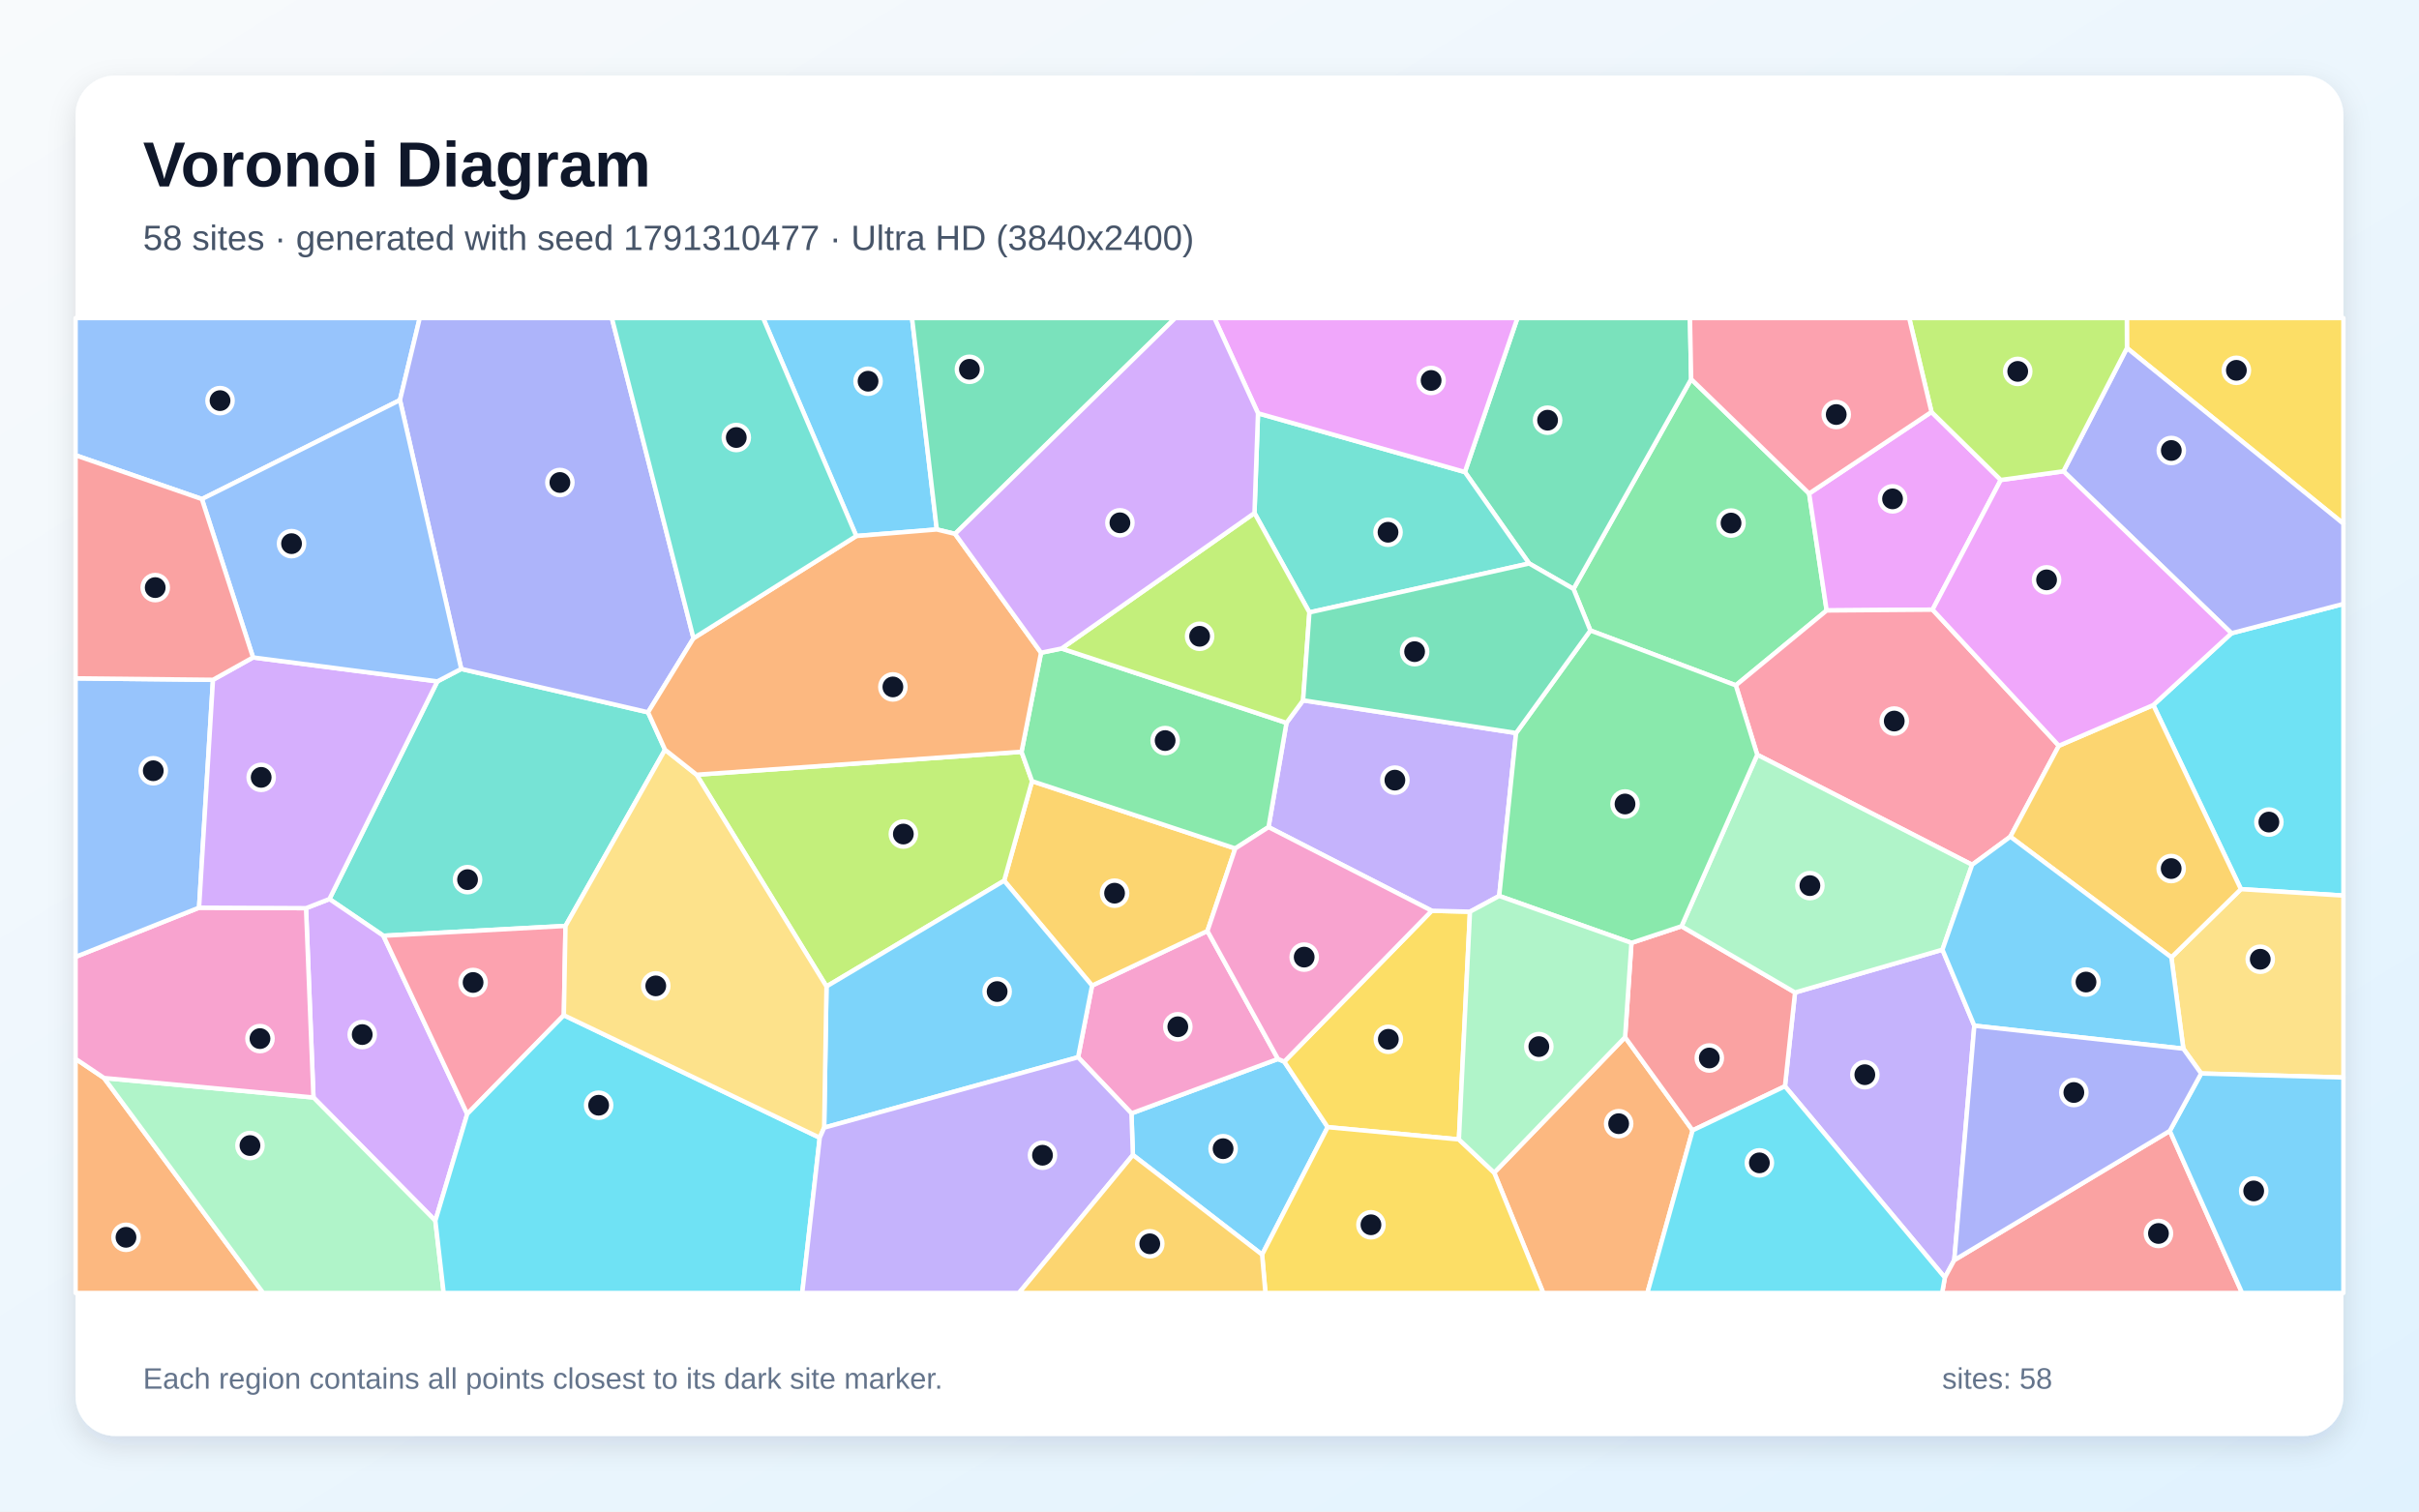
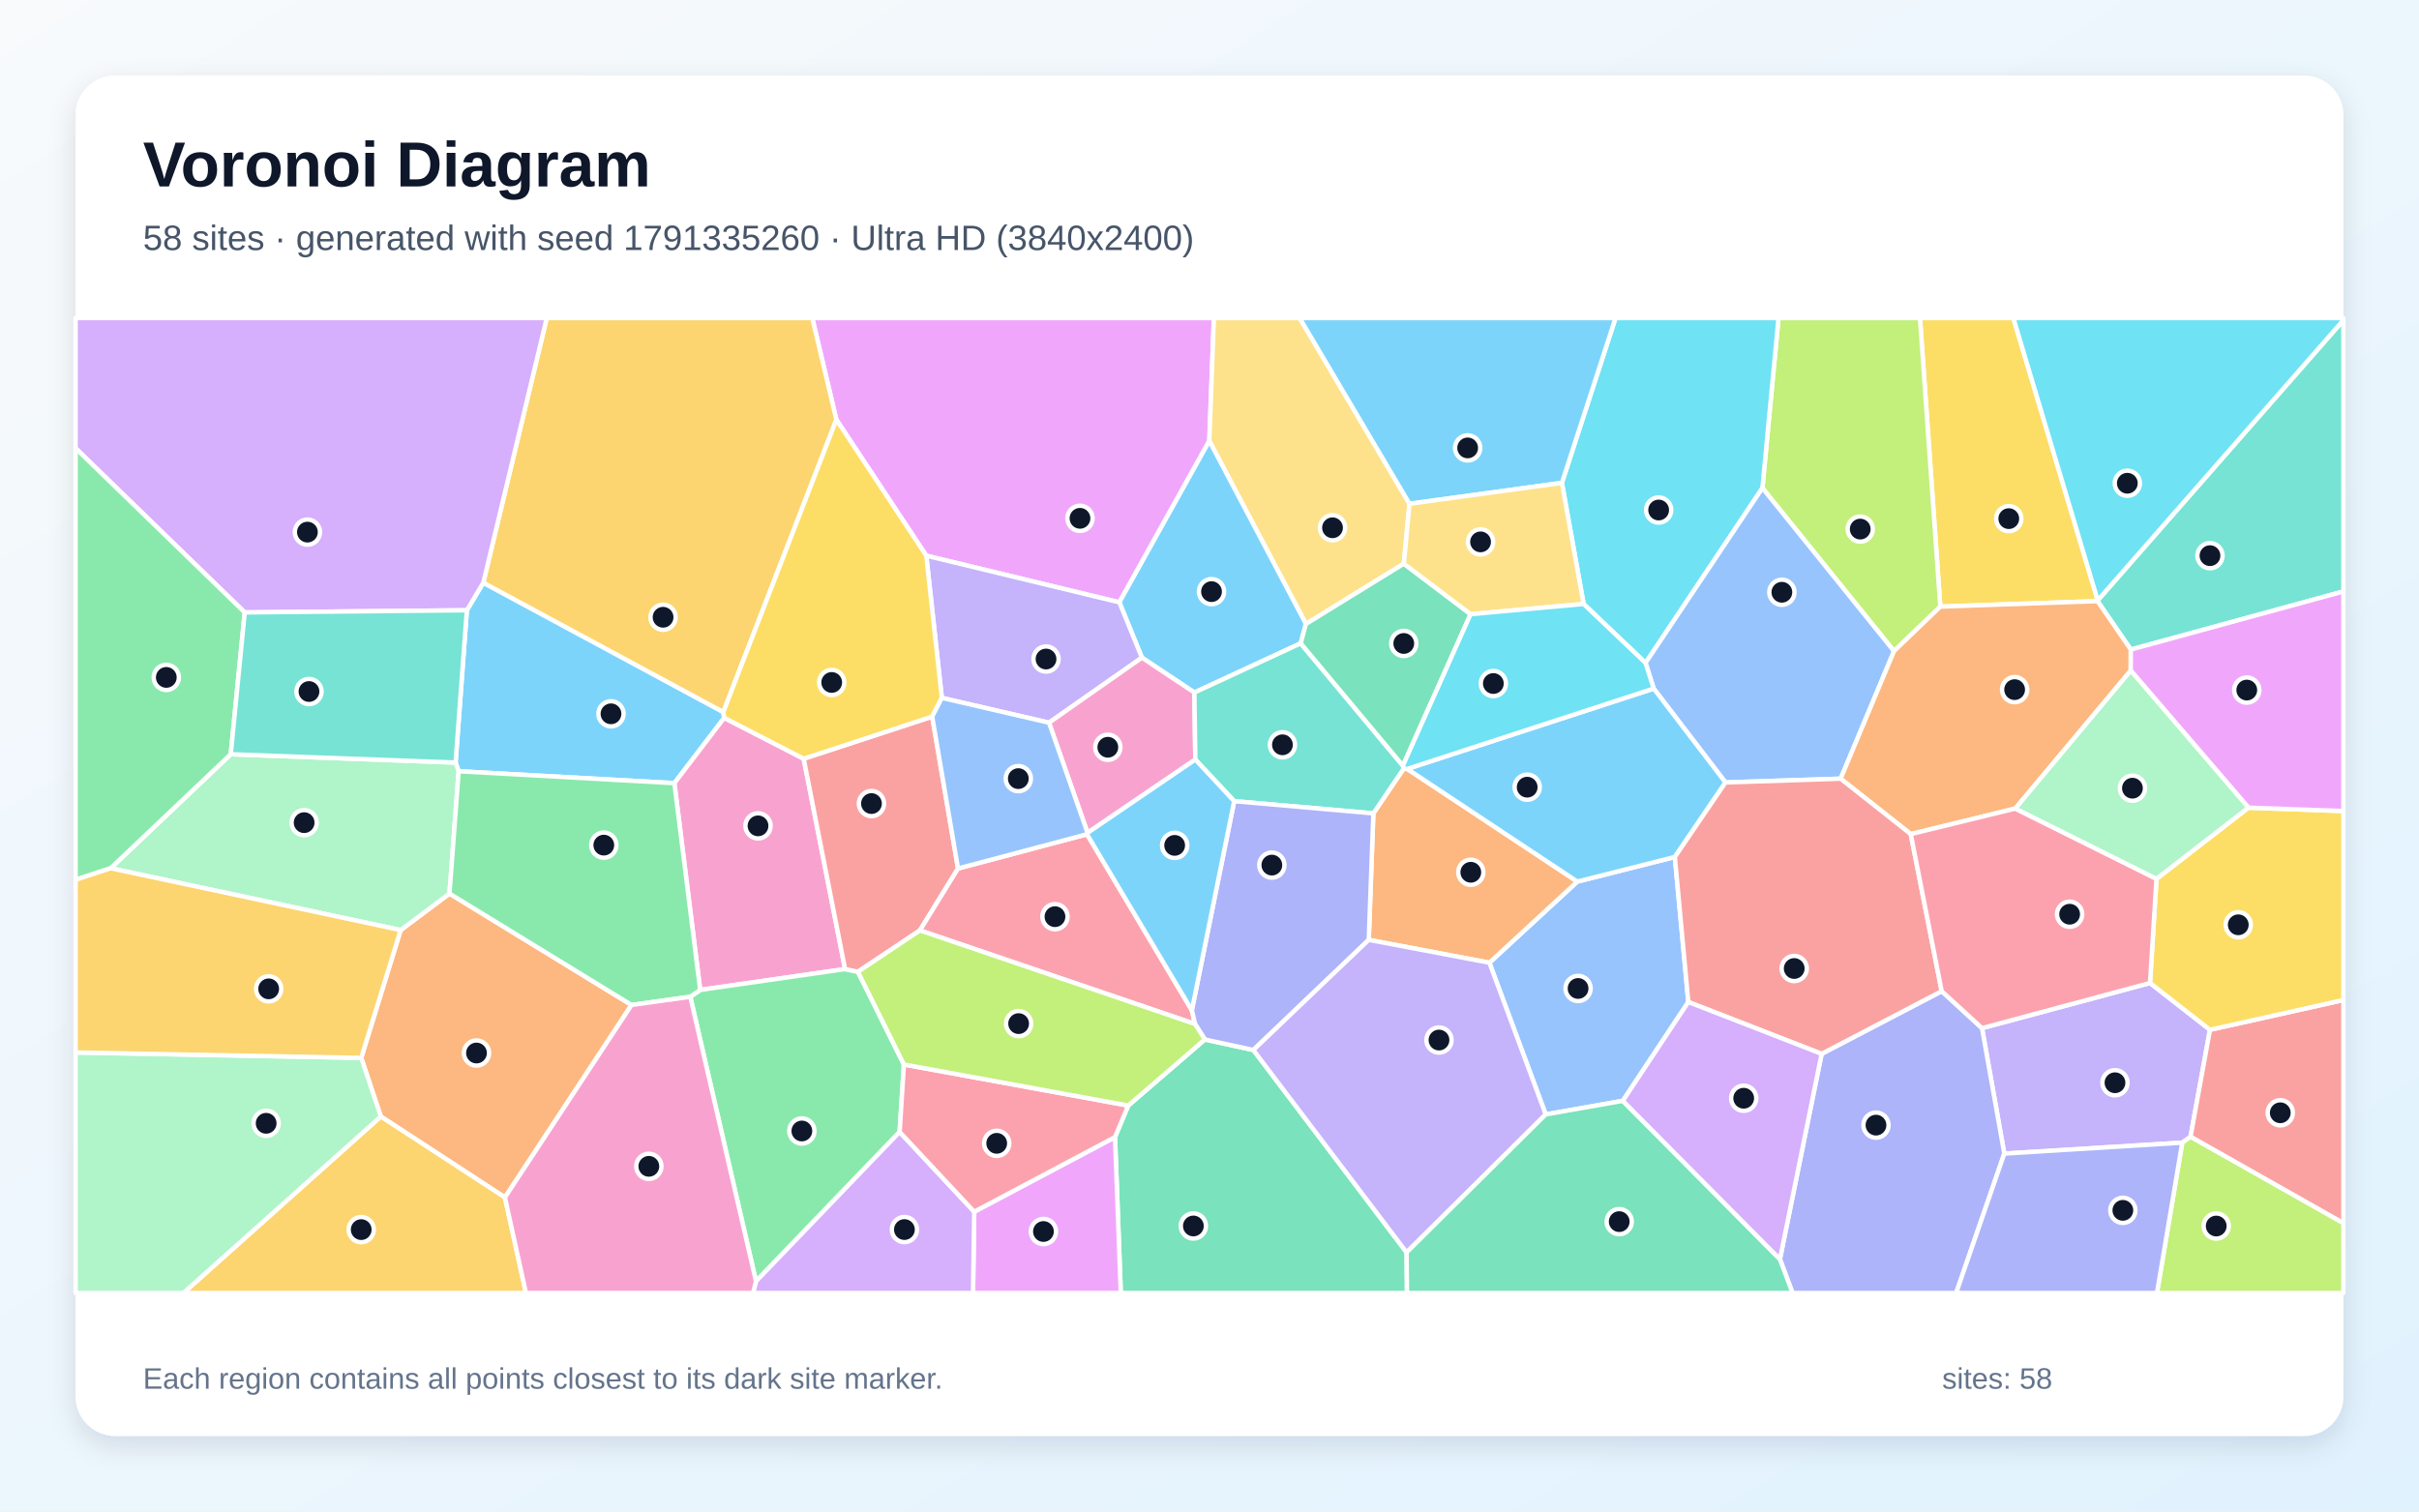
<svg xmlns="http://www.w3.org/2000/svg" width="3840" height="2400" viewBox="0 0 3840 2400" role="img" aria-labelledby="title description">
  <defs>
    <linearGradient id="background" x1="0" y1="0" x2="1" y2="1">
      <stop stop-color="#F8FAFC" />
      <stop offset="1" stop-color="#E0F2FE" />
    </linearGradient>
    <filter id="shadow" x="-5%" y="-5%" width="110%" height="110%">
      <feDropShadow dx="0" dy="15" stdDeviation="22" flood-color="#0F172A" flood-opacity=".12" />
    </filter>
  </defs>
  <rect width="3840" height="2400" fill="url(#background)" />
  <rect x="120" y="120" width="3600" height="2160" rx="63" fill="#FFFFFF" filter="url(#shadow)" />
  <g font-family="Arial, sans-serif">
    <text x="227" y="296" font-size="101" font-weight="700" fill="#0F172A">Voronoi Diagram</text>
-     <text x="227" y="397" font-size="56" fill="#475569">58 sites · generated with seed 1791310477 · Ultra HD (3840x2400)</text>
+     <text x="227" y="397" font-size="56" fill="#475569">58 sites · generated with seed 1791335260 · Ultra HD (3840x2400)</text>
  </g>
  <g stroke="#FFFFFF" stroke-width="7" stroke-linejoin="round">
-     <polygon points="1798.4,1833.9 1796.1,1767.8 2028.7,1681.4 2038.7,1685.7 2107.6,1789.7 2003.5,1992.1" fill="#38BDF8" fill-opacity="0.65" />
-     <polygon points="2833.5,1724.8 2849.5,1575.9 3083.5,1507.9 3134.1,1628.6 3102.3,2000.8 3087.3,2028.5" fill="#A78BFA" fill-opacity="0.65" />
-     <polygon points="1711.4,1678.7 1733.6,1564.9 1916.7,1478.2 2028.7,1681.4 1796.1,1767.8" fill="#F472B6" fill-opacity="0.65" />
-     <polygon points="120.0,1681.2 165.2,1711.7 417.8,2053.0 120.0,2053.0" fill="#FB923C" fill-opacity="0.65" />
-     <polygon points="2315.9,1809.2 2107.6,1789.7 2038.7,1685.7 2272.8,1446.1 2333.5,1447.6" fill="#FACC15" fill-opacity="0.65" />
-     <polygon points="2871.9,783.6 2899.7,969.3 2755.5,1088.2 2524.6,1001.1 2497.8,935.1 2684.6,602.0" fill="#4ADE80" fill-opacity="0.65" />
-     <polygon points="1055.7,1190.4 897.7,1470.2 608.6,1485.8 522.9,1427.5 694.3,1081.9 732.2,1062.1 1028.7,1131.0" fill="#2DD4BF" fill-opacity="0.65" />
-     <polygon points="634.9,635.3 320.5,792.4 120.0,722.9 120.0,505.0 666.3,505.0" fill="#60A5FA" fill-opacity="0.65" />
-     <polygon points="3066.1,654.1 3176.1,762.1 3067.8,968.0 2899.7,969.3 2871.9,783.6" fill="#E879F9" fill-opacity="0.65" />
-     <polygon points="2684.6,602.0 2497.8,935.1 2427.4,894.7 2325.4,749.5 2408.8,505.0 2682.7,505.0" fill="#34D399" fill-opacity="0.65" />
-     <polygon points="3087.3,2028.5 3102.3,2000.8 3444.4,1795.6 3559.2,2053.0 3083.0,2053.0" fill="#F87171" fill-opacity="0.65" />
-     <polygon points="1100.9,1013.4 1028.7,1131.0 732.2,1062.1 634.9,635.3 666.3,505.0 971.3,505.0" fill="#818CF8" fill-opacity="0.65" />
-     <polygon points="1594.0,1398.4 1638.3,1240.3 1960.9,1347.2 1916.7,1478.2 1733.6,1564.9" fill="#FBBF24" fill-opacity="0.65" />
-     <polygon points="1312.0,1566.3 1105.8,1230.1 1621.6,1193.7 1638.3,1240.3 1594.0,1398.4" fill="#A3E635" fill-opacity="0.65" />
-     <polygon points="691.1,1938.3 497.6,1742.6 485.8,1442.0 522.9,1427.5 608.6,1485.8 741.7,1768.8" fill="#C084FC" fill-opacity="0.65" />
-     <polygon points="3268.3,1184.1 3191.3,1328.5 3130.6,1373.1 2789.5,1198.4 2755.5,1088.2 2899.7,969.3 3067.8,968.0" fill="#FB7185" fill-opacity="0.65" />
-     <polygon points="3557.3,1411.8 3418.2,1119.5 3542.3,1005.5 3720.0,958.9 3720.0,1422.0" fill="#22D3EE" fill-opacity="0.65" />
-     <polygon points="165.2,1711.7 497.6,1742.6 691.1,1938.3 704.3,2053.0 417.8,2053.0" fill="#86EFAC" fill-opacity="0.65" />
-     <polygon points="3494.2,1704.5 3465.9,1665.1 3446.9,1520.1 3557.3,1411.8 3720.0,1422.0 3720.0,1710.9" fill="#FCD34D" fill-opacity="0.65" />
-     <polygon points="1308.3,1790.5 1312.0,1566.3 1594.0,1398.4 1733.6,1564.9 1711.4,1678.7" fill="#38BDF8" fill-opacity="0.65" />
-     <polygon points="1487.1,840.7 1359.3,851.1 1211.4,505.0 1447.8,505.0" fill="#38BDF8" fill-opacity="0.65" />
-     <polygon points="2013.7,1313.3 2042.2,1147.8 2068.6,1112.0 2406.7,1163.9 2379.9,1422.6 2333.5,1447.6 2272.8,1446.1" fill="#A78BFA" fill-opacity="0.65" />
-     <polygon points="485.8,1442.0 497.6,1742.6 165.2,1711.7 120.0,1681.2 120.0,1519.3 316.0,1441.2" fill="#F472B6" fill-opacity="0.65" />
-     <polygon points="2371.9,1862.0 2579.7,1646.9 2686.9,1794.8 2615.1,2053.0 2449.8,2053.0" fill="#FB923C" fill-opacity="0.65" />
-     <polygon points="3376.4,552.6 3376.2,505.0 3720.0,505.0 3720.0,831.5" fill="#FACC15" fill-opacity="0.65" />
-     <polygon points="1652.6,1036.4 1685.2,1029.7 2042.2,1147.8 2013.7,1313.3 1960.9,1347.2 1638.3,1240.3 1621.6,1193.7" fill="#4ADE80" fill-opacity="0.65" />
-     <polygon points="2078.6,972.4 1991.4,814.6 1997.0,656.2 2325.4,749.5 2427.4,894.7" fill="#2DD4BF" fill-opacity="0.65" />
-     <polygon points="338.1,1079.4 316.0,1441.2 120.0,1519.3 120.0,1077.1" fill="#60A5FA" fill-opacity="0.65" />
-     <polygon points="2325.4,749.5 1997.0,656.2 1927.8,505.0 2408.8,505.0" fill="#E879F9" fill-opacity="0.65" />
-     <polygon points="1516.1,847.7 1487.1,840.7 1447.8,505.0 1865.6,505.0" fill="#34D399" fill-opacity="0.65" />
-     <polygon points="2686.9,1794.8 2579.7,1646.9 2589.8,1497.1 2669.3,1470.7 2849.5,1575.9 2833.5,1724.8" fill="#F87171" fill-opacity="0.65" />
-     <polygon points="3542.3,1005.5 3275.6,748.3 3376.4,552.6 3720.0,831.5 3720.0,958.9" fill="#818CF8" fill-opacity="0.65" />
-     <polygon points="3418.2,1119.5 3557.3,1411.8 3446.9,1520.1 3191.3,1328.5 3268.3,1184.1" fill="#FBBF24" fill-opacity="0.65" />
-     <polygon points="1991.4,814.6 2078.6,972.4 2068.6,1112.0 2042.2,1147.8 1685.2,1029.7" fill="#A3E635" fill-opacity="0.65" />
-     <polygon points="338.1,1079.4 401.7,1043.9 694.3,1081.9 522.9,1427.5 485.8,1442.0 316.0,1441.2" fill="#C084FC" fill-opacity="0.65" />
-     <polygon points="895.1,1612.0 741.7,1768.8 608.6,1485.8 897.7,1470.2" fill="#FB7185" fill-opacity="0.65" />
-     <polygon points="691.1,1938.3 741.7,1768.8 895.1,1612.0 1301.3,1806.5 1273.5,2053.0 704.3,2053.0" fill="#22D3EE" fill-opacity="0.65" />
-     <polygon points="2789.5,1198.4 3130.6,1373.1 3083.5,1507.9 2849.5,1575.9 2669.3,1470.7" fill="#86EFAC" fill-opacity="0.65" />
-     <polygon points="1301.3,1806.5 895.1,1612.0 897.7,1470.2 1055.7,1190.4 1105.8,1230.1 1312.0,1566.3 1308.3,1790.5" fill="#FCD34D" fill-opacity="0.65" />
-     <polygon points="3444.4,1795.6 3494.2,1704.5 3720.0,1710.9 3720.0,2053.0 3559.2,2053.0" fill="#38BDF8" fill-opacity="0.65" />
-     <polygon points="3446.9,1520.1 3465.9,1665.1 3134.1,1628.6 3083.5,1507.9 3130.6,1373.1 3191.3,1328.5" fill="#38BDF8" fill-opacity="0.65" />
-     <polygon points="1301.3,1806.5 1308.3,1790.5 1711.4,1678.7 1796.1,1767.8 1798.4,1833.9 1617.5,2053.0 1273.5,2053.0" fill="#A78BFA" fill-opacity="0.65" />
-     <polygon points="1960.9,1347.2 2013.7,1313.3 2272.8,1446.1 2038.7,1685.7 2028.7,1681.4 1916.7,1478.2" fill="#F472B6" fill-opacity="0.65" />
-     <polygon points="1516.1,847.7 1652.6,1036.4 1621.6,1193.7 1105.8,1230.1 1055.7,1190.4 1028.7,1131.0 1100.9,1013.4 1359.3,851.1 1487.1,840.7" fill="#FB923C" fill-opacity="0.65" />
-     <polygon points="2003.5,1992.1 2107.6,1789.7 2315.9,1809.2 2371.9,1862.0 2449.8,2053.0 2008.8,2053.0" fill="#FACC15" fill-opacity="0.65" />
-     <polygon points="2379.9,1422.6 2406.7,1163.9 2524.6,1001.1 2755.5,1088.2 2789.5,1198.4 2669.3,1470.7 2589.8,1497.1" fill="#4ADE80" fill-opacity="0.65" />
-     <polygon points="1359.3,851.1 1100.9,1013.4 971.3,505.0 1211.4,505.0" fill="#2DD4BF" fill-opacity="0.65" />
-     <polygon points="732.2,1062.1 694.3,1081.9 401.7,1043.9 320.5,792.4 634.9,635.3" fill="#60A5FA" fill-opacity="0.65" />
-     <polygon points="3275.6,748.3 3542.3,1005.5 3418.2,1119.5 3268.3,1184.1 3067.8,968.0 3176.1,762.1" fill="#E879F9" fill-opacity="0.65" />
-     <polygon points="2078.6,972.4 2427.4,894.7 2497.8,935.1 2524.6,1001.1 2406.7,1163.9 2068.6,1112.0" fill="#34D399" fill-opacity="0.65" />
-     <polygon points="320.5,792.4 401.7,1043.9 338.1,1079.4 120.0,1077.1 120.0,722.9" fill="#F87171" fill-opacity="0.65" />
-     <polygon points="3465.9,1665.1 3494.2,1704.5 3444.4,1795.6 3102.3,2000.8 3134.1,1628.6" fill="#818CF8" fill-opacity="0.65" />
-     <polygon points="1798.4,1833.9 2003.5,1992.1 2008.8,2053.0 1617.5,2053.0" fill="#FBBF24" fill-opacity="0.65" />
-     <polygon points="3376.4,552.6 3275.6,748.3 3176.1,762.1 3066.1,654.1 3030.7,505.0 3376.2,505.0" fill="#A3E635" fill-opacity="0.65" />
-     <polygon points="1997.0,656.2 1991.4,814.6 1685.2,1029.7 1652.6,1036.4 1516.1,847.7 1865.6,505.0 1927.8,505.0" fill="#C084FC" fill-opacity="0.65" />
-     <polygon points="3066.1,654.1 2871.9,783.6 2684.6,602.0 2682.7,505.0 3030.7,505.0" fill="#FB7185" fill-opacity="0.65" />
-     <polygon points="2686.9,1794.8 2833.5,1724.8 3087.3,2028.5 3083.0,2053.0 2615.1,2053.0" fill="#22D3EE" fill-opacity="0.65" />
-     <polygon points="2589.8,1497.1 2579.7,1646.9 2371.9,1862.0 2315.9,1809.2 2333.5,1447.6 2379.9,1422.6" fill="#86EFAC" fill-opacity="0.65" />
+     <polygon points="728.1,1224.6 723.2,1210.8 741.1,969.0 767.2,925.2 1148.2,1130.6 1149.6,1139.8 1070.5,1243.5" fill="#38BDF8" fill-opacity="0.65" />
+     <polygon points="3464.2,1814.3 3181.7,1831.7 3146.3,1632.5 3413.0,1560.8 3508.2,1635.1 3477.3,1805.0" fill="#A78BFA" fill-opacity="0.65" />
+     <polygon points="1275.8,1204.7 1341.5,1538.7 1111.5,1571.8 1070.5,1243.5 1149.6,1139.8" fill="#F472B6" fill-opacity="0.65" />
+     <polygon points="801.5,1901.3 604.5,1772.8 573.4,1679.7 636.0,1476.8 713.5,1418.8 1002.5,1595.7" fill="#FB923C" fill-opacity="0.65" />
+     <polygon points="3330.0,953.2 3329.7,954.5 3080.1,963.2 3047.8,505.0 3196.1,505.0" fill="#FACC15" fill-opacity="0.65" />
+     <polygon points="1095.8,1582.7 1111.5,1571.8 1341.5,1538.7 1361.9,1543.0 1434.9,1690.2 1428.1,1797.3 1200.1,2034.5" fill="#4ADE80" fill-opacity="0.65" />
+     <polygon points="3382.5,1031.4 3329.7,954.5 3330.0,953.2 3720.0,508.3 3720.0,939.1" fill="#2DD4BF" fill-opacity="0.65" />
+     <polygon points="2680.1,1591.0 2576.1,1747.9 2453.7,1769.5 2364.3,1528.6 2503.9,1399.8 2658.7,1360.7" fill="#60A5FA" fill-opacity="0.65" />
+     <polygon points="1919.7,700.1 1776.9,956.4 1470.4,882.3 1327.7,666.4 1289.4,505.0 1927.0,505.0" fill="#E879F9" fill-opacity="0.65" />
+     <polygon points="1770.0,1805.5 1791.0,1755.4 1912.6,1650.5 1989.6,1667.2 2232.9,1988.6 2233.5,2053.0 1779.2,2053.0" fill="#34D399" fill-opacity="0.65" />
+     <polygon points="1479.8,1137.8 1520.8,1379.0 1460.3,1477.3 1361.9,1543.0 1341.5,1538.7 1275.8,1204.7" fill="#F87171" fill-opacity="0.65" />
+     <polygon points="2825.5,1999.4 2891.7,1673.3 3082.3,1573.8 3146.3,1632.5 3181.7,1831.7 3105.3,2053.0 2845.6,2053.0" fill="#818CF8" fill-opacity="0.65" />
+     <polygon points="1327.7,666.4 1148.2,1130.6 767.2,925.2 867.9,505.0 1289.4,505.0" fill="#FBBF24" fill-opacity="0.65" />
+     <polygon points="3080.1,963.2 3006.6,1033.9 2797.7,774.9 2823.3,505.0 3047.8,505.0" fill="#A3E635" fill-opacity="0.65" />
+     <polygon points="767.2,925.2 741.1,969.0 388.5,972.4 120.0,711.7 120.0,505.0 867.9,505.0" fill="#C084FC" fill-opacity="0.65" />
+     <polygon points="1725.5,1324.6 1892.0,1604.1 1897.1,1625.9 1460.3,1477.3 1520.8,1379.0" fill="#FB7185" fill-opacity="0.65" />
+     <polygon points="2797.7,774.9 2612.2,1052.6 2513.9,959.0 2479.4,766.7 2564.5,505.0 2823.3,505.0" fill="#22D3EE" fill-opacity="0.65" />
+     <polygon points="713.5,1418.8 636.0,1476.8 175.6,1378.6 366.3,1197.6 723.2,1210.8 728.1,1224.6" fill="#86EFAC" fill-opacity="0.65" />
+     <polygon points="2237.5,799.9 2228.5,895.0 2073.1,990.7 1919.7,700.1 1927.0,505.0 2063.2,505.0" fill="#FCD34D" fill-opacity="0.65" />
+     <polygon points="2479.4,766.7 2237.5,799.9 2063.2,505.0 2564.5,505.0" fill="#38BDF8" fill-opacity="0.65" />
+     <polygon points="2073.1,990.7 2064.8,1021.5 1896.0,1099.6 1812.7,1044.2 1776.9,956.4 1919.7,700.1" fill="#38BDF8" fill-opacity="0.65" />
+     <polygon points="1495.1,1108.1 1470.4,882.3 1776.9,956.4 1812.7,1044.2 1665.2,1147.5" fill="#A78BFA" fill-opacity="0.65" />
+     <polygon points="1897.5,1206.0 1726.4,1322.4 1665.2,1147.5 1812.7,1044.2 1896.0,1099.6" fill="#F472B6" fill-opacity="0.65" />
+     <polygon points="2172.8,1492.3 2180.1,1291.5 2228.3,1220.3 2233.9,1220.9 2503.9,1399.8 2364.3,1528.6" fill="#FB923C" fill-opacity="0.65" />
+     <polygon points="1327.7,666.4 1470.4,882.3 1495.1,1108.1 1479.8,1137.8 1275.8,1204.7 1149.6,1139.8 1148.2,1130.6" fill="#FACC15" fill-opacity="0.65" />
+     <polygon points="1095.8,1582.7 1002.5,1595.7 713.5,1418.8 728.1,1224.6 1070.5,1243.5 1111.5,1571.8" fill="#4ADE80" fill-opacity="0.65" />
+     <polygon points="1959.2,1272.1 1897.5,1206.0 1896.0,1099.6 2064.8,1021.5 2227.0,1215.8 2228.3,1220.3 2180.1,1291.5" fill="#2DD4BF" fill-opacity="0.65" />
+     <polygon points="2921.9,1236.4 2739.1,1242.4 2625.1,1093.3 2612.2,1052.6 2797.7,774.9 3006.6,1033.9" fill="#60A5FA" fill-opacity="0.65" />
+     <polygon points="1546.5,1924.0 1770.0,1805.5 1779.2,2053.0 1544.6,2053.0" fill="#E879F9" fill-opacity="0.65" />
+     <polygon points="2334.5,975.2 2227.0,1215.8 2064.8,1021.5 2073.1,990.7 2228.5,895.0" fill="#34D399" fill-opacity="0.65" />
+     <polygon points="3477.3,1805.0 3508.2,1635.1 3720.0,1587.8 3720.0,1942.3" fill="#F87171" fill-opacity="0.65" />
+     <polygon points="1959.2,1272.1 2180.1,1291.5 2172.8,1492.3 1989.6,1667.2 1912.6,1650.5 1897.1,1625.9 1892.0,1604.1" fill="#818CF8" fill-opacity="0.65" />
+     <polygon points="604.5,1772.8 801.5,1901.3 834.9,2053.0 291.1,2053.0" fill="#FBBF24" fill-opacity="0.65" />
+     <polygon points="3464.2,1814.3 3477.3,1805.0 3720.0,1942.3 3720.0,2053.0 3424.0,2053.0" fill="#A3E635" fill-opacity="0.65" />
+     <polygon points="1200.1,2034.5 1428.1,1797.3 1546.5,1924.0 1544.6,2053.0 1195.5,2053.0" fill="#C084FC" fill-opacity="0.65" />
+     <polygon points="1546.5,1924.0 1428.1,1797.3 1434.9,1690.2 1791.0,1755.4 1770.0,1805.5" fill="#FB7185" fill-opacity="0.65" />
+     <polygon points="3330.0,953.2 3196.1,505.0 3720.0,505.0 3720.0,508.3" fill="#22D3EE" fill-opacity="0.65" />
+     <polygon points="120.0,1671.1 573.4,1679.7 604.5,1772.8 291.1,2053.0 120.0,2053.0" fill="#86EFAC" fill-opacity="0.65" />
+     <polygon points="2479.4,766.7 2513.9,959.0 2334.5,975.2 2228.5,895.0 2237.5,799.9" fill="#FCD34D" fill-opacity="0.65" />
+     <polygon points="1959.2,1272.1 1892.0,1604.1 1725.5,1324.6 1726.4,1322.4 1897.5,1206.0" fill="#38BDF8" fill-opacity="0.65" />
+     <polygon points="2233.9,1220.9 2625.1,1093.3 2739.1,1242.4 2658.7,1360.7 2503.9,1399.8" fill="#38BDF8" fill-opacity="0.65" />
+     <polygon points="2232.9,1988.6 1989.6,1667.2 2172.8,1492.3 2364.3,1528.6 2453.7,1769.5" fill="#A78BFA" fill-opacity="0.65" />
+     <polygon points="801.5,1901.3 1002.5,1595.7 1095.8,1582.7 1200.1,2034.5 1195.5,2053.0 834.9,2053.0" fill="#F472B6" fill-opacity="0.65" />
+     <polygon points="3382.5,1031.4 3382.4,1064.8 3199.1,1283.8 3033.2,1324.4 2921.9,1236.4 3006.6,1033.9 3080.1,963.2 3329.7,954.5" fill="#FB923C" fill-opacity="0.65" />
+     <polygon points="3508.2,1635.1 3413.0,1560.8 3423.3,1395.4 3569.2,1282.4 3720.0,1287.8 3720.0,1587.8" fill="#FACC15" fill-opacity="0.65" />
+     <polygon points="366.3,1197.6 175.6,1378.6 120.0,1396.9 120.0,711.7 388.5,972.4" fill="#4ADE80" fill-opacity="0.65" />
+     <polygon points="366.3,1197.6 388.5,972.4 741.1,969.0 723.2,1210.8" fill="#2DD4BF" fill-opacity="0.65" />
+     <polygon points="1495.1,1108.1 1665.2,1147.5 1726.4,1322.4 1725.5,1324.6 1520.8,1379.0 1479.8,1137.8" fill="#60A5FA" fill-opacity="0.65" />
+     <polygon points="3569.2,1282.4 3382.4,1064.8 3382.5,1031.4 3720.0,939.1 3720.0,1287.8" fill="#E879F9" fill-opacity="0.65" />
+     <polygon points="2232.9,1988.6 2453.7,1769.5 2576.1,1747.9 2825.5,1999.4 2845.6,2053.0 2233.5,2053.0" fill="#34D399" fill-opacity="0.65" />
+     <polygon points="3082.3,1573.8 2891.7,1673.3 2680.1,1591.0 2658.7,1360.7 2739.1,1242.4 2921.9,1236.4 3033.2,1324.4" fill="#F87171" fill-opacity="0.65" />
+     <polygon points="3181.7,1831.7 3464.2,1814.3 3424.0,2053.0 3105.3,2053.0" fill="#818CF8" fill-opacity="0.65" />
+     <polygon points="120.0,1671.1 120.0,1396.9 175.6,1378.6 636.0,1476.8 573.4,1679.7" fill="#FBBF24" fill-opacity="0.65" />
+     <polygon points="1897.1,1625.9 1912.6,1650.5 1791.0,1755.4 1434.9,1690.2 1361.9,1543.0 1460.3,1477.3" fill="#A3E635" fill-opacity="0.65" />
+     <polygon points="2576.1,1747.9 2680.1,1591.0 2891.7,1673.3 2825.5,1999.4" fill="#C084FC" fill-opacity="0.65" />
+     <polygon points="3423.3,1395.4 3413.0,1560.8 3146.3,1632.5 3082.3,1573.8 3033.2,1324.4 3199.1,1283.8" fill="#FB7185" fill-opacity="0.65" />
+     <polygon points="2233.9,1220.9 2228.3,1220.3 2227.0,1215.8 2334.5,975.2 2513.9,959.0 2612.2,1052.6 2625.1,1093.3" fill="#22D3EE" fill-opacity="0.65" />
+     <polygon points="3569.2,1282.4 3423.3,1395.4 3199.1,1283.8 3382.4,1064.8" fill="#86EFAC" fill-opacity="0.65" />
  </g>
  <g>
-     <circle cx="1941.6" cy="1823.9" r="20" fill="#0F172A" stroke="#FFFFFF" stroke-width="7" />
-     <circle cx="2960.3" cy="1706.4" r="20" fill="#0F172A" stroke="#FFFFFF" stroke-width="7" />
-     <circle cx="1869.7" cy="1630.3" r="20" fill="#0F172A" stroke="#FFFFFF" stroke-width="7" />
-     <circle cx="200.0" cy="1964.6" r="20" fill="#0F172A" stroke="#FFFFFF" stroke-width="7" />
-     <circle cx="2203.9" cy="1650.2" r="20" fill="#0F172A" stroke="#FFFFFF" stroke-width="7" />
-     <circle cx="2747.9" cy="830.5" r="20" fill="#0F172A" stroke="#FFFFFF" stroke-width="7" />
-     <circle cx="742.2" cy="1396.7" r="20" fill="#0F172A" stroke="#FFFFFF" stroke-width="7" />
-     <circle cx="349.3" cy="636.1" r="20" fill="#0F172A" stroke="#FFFFFF" stroke-width="7" />
-     <circle cx="3004.3" cy="792.1" r="20" fill="#0F172A" stroke="#FFFFFF" stroke-width="7" />
-     <circle cx="2456.7" cy="667.2" r="20" fill="#0F172A" stroke="#FFFFFF" stroke-width="7" />
-     <circle cx="3426.4" cy="1958.5" r="20" fill="#0F172A" stroke="#FFFFFF" stroke-width="7" />
-     <circle cx="888.8" cy="766.1" r="20" fill="#0F172A" stroke="#FFFFFF" stroke-width="7" />
-     <circle cx="1769.3" cy="1418.2" r="20" fill="#0F172A" stroke="#FFFFFF" stroke-width="7" />
-     <circle cx="1434.0" cy="1324.3" r="20" fill="#0F172A" stroke="#FFFFFF" stroke-width="7" />
-     <circle cx="575.0" cy="1642.7" r="20" fill="#0F172A" stroke="#FFFFFF" stroke-width="7" />
-     <circle cx="3007.0" cy="1144.9" r="20" fill="#0F172A" stroke="#FFFFFF" stroke-width="7" />
-     <circle cx="3601.7" cy="1305.3" r="20" fill="#0F172A" stroke="#FFFFFF" stroke-width="7" />
-     <circle cx="396.8" cy="1818.9" r="20" fill="#0F172A" stroke="#FFFFFF" stroke-width="7" />
-     <circle cx="3588.0" cy="1523.1" r="20" fill="#0F172A" stroke="#FFFFFF" stroke-width="7" />
-     <circle cx="1582.9" cy="1574.4" r="20" fill="#0F172A" stroke="#FFFFFF" stroke-width="7" />
-     <circle cx="1378.0" cy="605.3" r="20" fill="#0F172A" stroke="#FFFFFF" stroke-width="7" />
-     <circle cx="2214.3" cy="1238.7" r="20" fill="#0F172A" stroke="#FFFFFF" stroke-width="7" />
-     <circle cx="412.7" cy="1649.1" r="20" fill="#0F172A" stroke="#FFFFFF" stroke-width="7" />
-     <circle cx="2569.5" cy="1784.2" r="20" fill="#0F172A" stroke="#FFFFFF" stroke-width="7" />
-     <circle cx="3550.1" cy="588.0" r="20" fill="#0F172A" stroke="#FFFFFF" stroke-width="7" />
-     <circle cx="1849.6" cy="1175.9" r="20" fill="#0F172A" stroke="#FFFFFF" stroke-width="7" />
-     <circle cx="2203.4" cy="845.1" r="20" fill="#0F172A" stroke="#FFFFFF" stroke-width="7" />
-     <circle cx="243.3" cy="1223.8" r="20" fill="#0F172A" stroke="#FFFFFF" stroke-width="7" />
-     <circle cx="2271.8" cy="604.1" r="20" fill="#0F172A" stroke="#FFFFFF" stroke-width="7" />
-     <circle cx="1538.9" cy="586.4" r="20" fill="#0F172A" stroke="#FFFFFF" stroke-width="7" />
-     <circle cx="2713.4" cy="1679.9" r="20" fill="#0F172A" stroke="#FFFFFF" stroke-width="7" />
-     <circle cx="3446.8" cy="715.3" r="20" fill="#0F172A" stroke="#FFFFFF" stroke-width="7" />
-     <circle cx="3446.6" cy="1379.1" r="20" fill="#0F172A" stroke="#FFFFFF" stroke-width="7" />
-     <circle cx="1904.3" cy="1010.3" r="20" fill="#0F172A" stroke="#FFFFFF" stroke-width="7" />
-     <circle cx="414.6" cy="1234.3" r="20" fill="#0F172A" stroke="#FFFFFF" stroke-width="7" />
-     <circle cx="751.0" cy="1560.0" r="20" fill="#0F172A" stroke="#FFFFFF" stroke-width="7" />
-     <circle cx="950.3" cy="1754.9" r="20" fill="#0F172A" stroke="#FFFFFF" stroke-width="7" />
-     <circle cx="2873.1" cy="1406.2" r="20" fill="#0F172A" stroke="#FFFFFF" stroke-width="7" />
-     <circle cx="1041.0" cy="1565.4" r="20" fill="#0F172A" stroke="#FFFFFF" stroke-width="7" />
-     <circle cx="3577.6" cy="1891.0" r="20" fill="#0F172A" stroke="#FFFFFF" stroke-width="7" />
-     <circle cx="3311.4" cy="1559.3" r="20" fill="#0F172A" stroke="#FFFFFF" stroke-width="7" />
-     <circle cx="1654.9" cy="1834.3" r="20" fill="#0F172A" stroke="#FFFFFF" stroke-width="7" />
-     <circle cx="2070.3" cy="1519.7" r="20" fill="#0F172A" stroke="#FFFFFF" stroke-width="7" />
-     <circle cx="1417.4" cy="1090.7" r="20" fill="#0F172A" stroke="#FFFFFF" stroke-width="7" />
-     <circle cx="2176.3" cy="1944.7" r="20" fill="#0F172A" stroke="#FFFFFF" stroke-width="7" />
-     <circle cx="2579.6" cy="1276.6" r="20" fill="#0F172A" stroke="#FFFFFF" stroke-width="7" />
-     <circle cx="1168.8" cy="694.7" r="20" fill="#0F172A" stroke="#FFFFFF" stroke-width="7" />
-     <circle cx="462.8" cy="863.2" r="20" fill="#0F172A" stroke="#FFFFFF" stroke-width="7" />
-     <circle cx="3248.8" cy="920.7" r="20" fill="#0F172A" stroke="#FFFFFF" stroke-width="7" />
-     <circle cx="2245.6" cy="1034.7" r="20" fill="#0F172A" stroke="#FFFFFF" stroke-width="7" />
-     <circle cx="246.4" cy="933.0" r="20" fill="#0F172A" stroke="#FFFFFF" stroke-width="7" />
-     <circle cx="3292.1" cy="1734.7" r="20" fill="#0F172A" stroke="#FFFFFF" stroke-width="7" />
-     <circle cx="1825.2" cy="1974.9" r="20" fill="#0F172A" stroke="#FFFFFF" stroke-width="7" />
-     <circle cx="3203.0" cy="589.7" r="20" fill="#0F172A" stroke="#FFFFFF" stroke-width="7" />
-     <circle cx="1777.8" cy="830.1" r="20" fill="#0F172A" stroke="#FFFFFF" stroke-width="7" />
-     <circle cx="2914.9" cy="658.2" r="20" fill="#0F172A" stroke="#FFFFFF" stroke-width="7" />
-     <circle cx="2792.9" cy="1846.4" r="20" fill="#0F172A" stroke="#FFFFFF" stroke-width="7" />
-     <circle cx="2442.8" cy="1661.8" r="20" fill="#0F172A" stroke="#FFFFFF" stroke-width="7" />
+     <circle cx="969.9" cy="1133.4" r="20" fill="#0F172A" stroke="#FFFFFF" stroke-width="7" />
+     <circle cx="3357.4" cy="1719.2" r="20" fill="#0F172A" stroke="#FFFFFF" stroke-width="7" />
+     <circle cx="1203.3" cy="1311.3" r="20" fill="#0F172A" stroke="#FFFFFF" stroke-width="7" />
+     <circle cx="756.4" cy="1672.0" r="20" fill="#0F172A" stroke="#FFFFFF" stroke-width="7" />
+     <circle cx="3188.8" cy="823.5" r="20" fill="#0F172A" stroke="#FFFFFF" stroke-width="7" />
+     <circle cx="1272.9" cy="1795.8" r="20" fill="#0F172A" stroke="#FFFFFF" stroke-width="7" />
+     <circle cx="3508.2" cy="882.3" r="20" fill="#0F172A" stroke="#FFFFFF" stroke-width="7" />
+     <circle cx="2505.1" cy="1569.5" r="20" fill="#0F172A" stroke="#FFFFFF" stroke-width="7" />
+     <circle cx="1714.4" cy="823.0" r="20" fill="#0F172A" stroke="#FFFFFF" stroke-width="7" />
+     <circle cx="1894.4" cy="1946.6" r="20" fill="#0F172A" stroke="#FFFFFF" stroke-width="7" />
+     <circle cx="1383.4" cy="1275.9" r="20" fill="#0F172A" stroke="#FFFFFF" stroke-width="7" />
+     <circle cx="2978.0" cy="1786.5" r="20" fill="#0F172A" stroke="#FFFFFF" stroke-width="7" />
+     <circle cx="1052.6" cy="980.1" r="20" fill="#0F172A" stroke="#FFFFFF" stroke-width="7" />
+     <circle cx="2953.0" cy="840.1" r="20" fill="#0F172A" stroke="#FFFFFF" stroke-width="7" />
+     <circle cx="488.0" cy="844.9" r="20" fill="#0F172A" stroke="#FFFFFF" stroke-width="7" />
+     <circle cx="1674.7" cy="1455.5" r="20" fill="#0F172A" stroke="#FFFFFF" stroke-width="7" />
+     <circle cx="2633.0" cy="809.8" r="20" fill="#0F172A" stroke="#FFFFFF" stroke-width="7" />
+     <circle cx="482.8" cy="1306.2" r="20" fill="#0F172A" stroke="#FFFFFF" stroke-width="7" />
+     <circle cx="2115.3" cy="838.0" r="20" fill="#0F172A" stroke="#FFFFFF" stroke-width="7" />
+     <circle cx="2329.8" cy="711.2" r="20" fill="#0F172A" stroke="#FFFFFF" stroke-width="7" />
+     <circle cx="1923.2" cy="939.4" r="20" fill="#0F172A" stroke="#FFFFFF" stroke-width="7" />
+     <circle cx="1660.5" cy="1046.4" r="20" fill="#0F172A" stroke="#FFFFFF" stroke-width="7" />
+     <circle cx="1758.6" cy="1186.5" r="20" fill="#0F172A" stroke="#FFFFFF" stroke-width="7" />
+     <circle cx="2334.8" cy="1385.0" r="20" fill="#0F172A" stroke="#FFFFFF" stroke-width="7" />
+     <circle cx="1320.3" cy="1083.6" r="20" fill="#0F172A" stroke="#FFFFFF" stroke-width="7" />
+     <circle cx="958.5" cy="1341.9" r="20" fill="#0F172A" stroke="#FFFFFF" stroke-width="7" />
+     <circle cx="2035.8" cy="1182.6" r="20" fill="#0F172A" stroke="#FFFFFF" stroke-width="7" />
+     <circle cx="2828.6" cy="940.4" r="20" fill="#0F172A" stroke="#FFFFFF" stroke-width="7" />
+     <circle cx="1656.4" cy="1955.4" r="20" fill="#0F172A" stroke="#FFFFFF" stroke-width="7" />
+     <circle cx="2228.4" cy="1021.7" r="20" fill="#0F172A" stroke="#FFFFFF" stroke-width="7" />
+     <circle cx="3619.8" cy="1766.9" r="20" fill="#0F172A" stroke="#FFFFFF" stroke-width="7" />
+     <circle cx="2019.0" cy="1373.6" r="20" fill="#0F172A" stroke="#FFFFFF" stroke-width="7" />
+     <circle cx="573.4" cy="1952.4" r="20" fill="#0F172A" stroke="#FFFFFF" stroke-width="7" />
+     <circle cx="3518.1" cy="1946.7" r="20" fill="#0F172A" stroke="#FFFFFF" stroke-width="7" />
+     <circle cx="1435.7" cy="1952.3" r="20" fill="#0F172A" stroke="#FFFFFF" stroke-width="7" />
+     <circle cx="1582.2" cy="1815.4" r="20" fill="#0F172A" stroke="#FFFFFF" stroke-width="7" />
+     <circle cx="3377.0" cy="767.3" r="20" fill="#0F172A" stroke="#FFFFFF" stroke-width="7" />
+     <circle cx="422.5" cy="1783.6" r="20" fill="#0F172A" stroke="#FFFFFF" stroke-width="7" />
+     <circle cx="2350.3" cy="860.4" r="20" fill="#0F172A" stroke="#FFFFFF" stroke-width="7" />
+     <circle cx="1864.7" cy="1342.3" r="20" fill="#0F172A" stroke="#FFFFFF" stroke-width="7" />
+     <circle cx="2424.3" cy="1249.9" r="20" fill="#0F172A" stroke="#FFFFFF" stroke-width="7" />
+     <circle cx="2284.3" cy="1651.4" r="20" fill="#0F172A" stroke="#FFFFFF" stroke-width="7" />
+     <circle cx="1030.0" cy="1851.9" r="20" fill="#0F172A" stroke="#FFFFFF" stroke-width="7" />
+     <circle cx="3198.1" cy="1095.0" r="20" fill="#0F172A" stroke="#FFFFFF" stroke-width="7" />
+     <circle cx="3553.1" cy="1468.4" r="20" fill="#0F172A" stroke="#FFFFFF" stroke-width="7" />
+     <circle cx="264.0" cy="1075.6" r="20" fill="#0F172A" stroke="#FFFFFF" stroke-width="7" />
+     <circle cx="490.5" cy="1098.0" r="20" fill="#0F172A" stroke="#FFFFFF" stroke-width="7" />
+     <circle cx="1616.5" cy="1236.3" r="20" fill="#0F172A" stroke="#FFFFFF" stroke-width="7" />
+     <circle cx="3566.6" cy="1095.7" r="20" fill="#0F172A" stroke="#FFFFFF" stroke-width="7" />
+     <circle cx="2570.4" cy="1939.7" r="20" fill="#0F172A" stroke="#FFFFFF" stroke-width="7" />
+     <circle cx="2848.2" cy="1537.8" r="20" fill="#0F172A" stroke="#FFFFFF" stroke-width="7" />
+     <circle cx="3369.9" cy="1921.8" r="20" fill="#0F172A" stroke="#FFFFFF" stroke-width="7" />
+     <circle cx="426.5" cy="1570.1" r="20" fill="#0F172A" stroke="#FFFFFF" stroke-width="7" />
+     <circle cx="1617.0" cy="1625.3" r="20" fill="#0F172A" stroke="#FFFFFF" stroke-width="7" />
+     <circle cx="2768.0" cy="1743.8" r="20" fill="#0F172A" stroke="#FFFFFF" stroke-width="7" />
+     <circle cx="3285.4" cy="1451.6" r="20" fill="#0F172A" stroke="#FFFFFF" stroke-width="7" />
+     <circle cx="2370.6" cy="1085.3" r="20" fill="#0F172A" stroke="#FFFFFF" stroke-width="7" />
+     <circle cx="3385.1" cy="1251.5" r="20" fill="#0F172A" stroke="#FFFFFF" stroke-width="7" />
  </g>
  <g font-family="Arial, sans-serif" font-size="47" fill="#64748B">
    <text x="227" y="2205">Each region contains all points closest to its dark site marker.</text>
    <text x="3083" y="2205">sites: 58</text>
  </g>
</svg>
